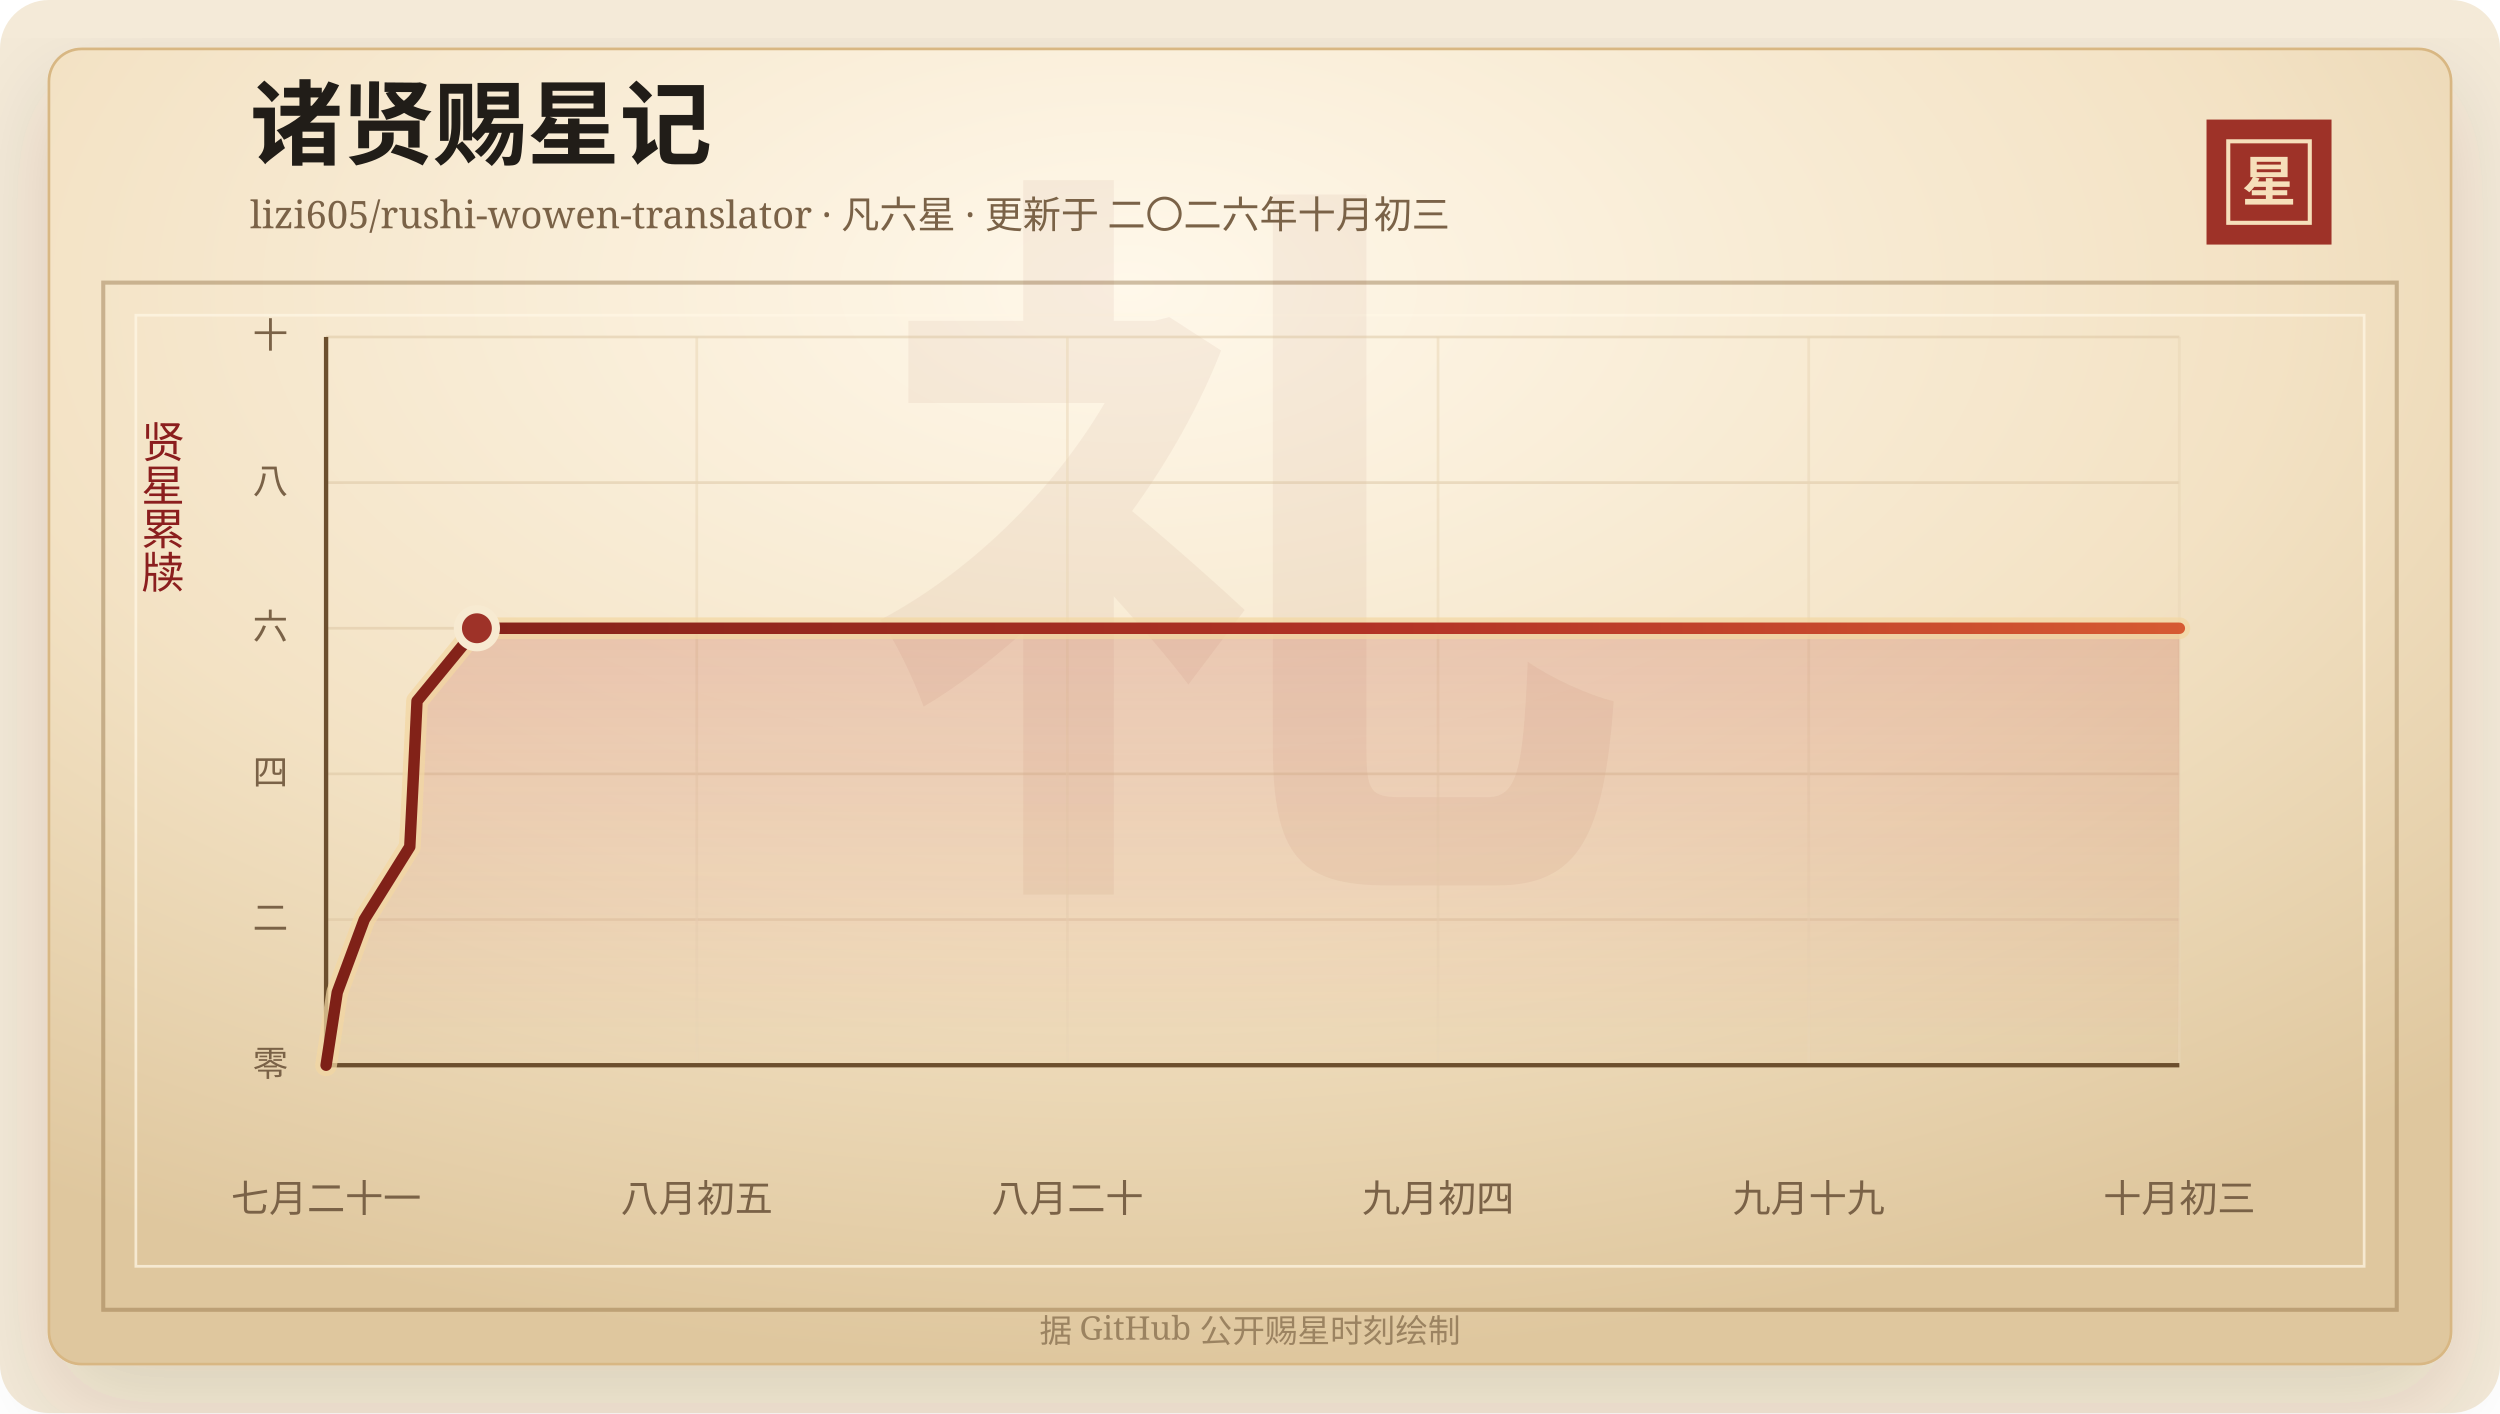
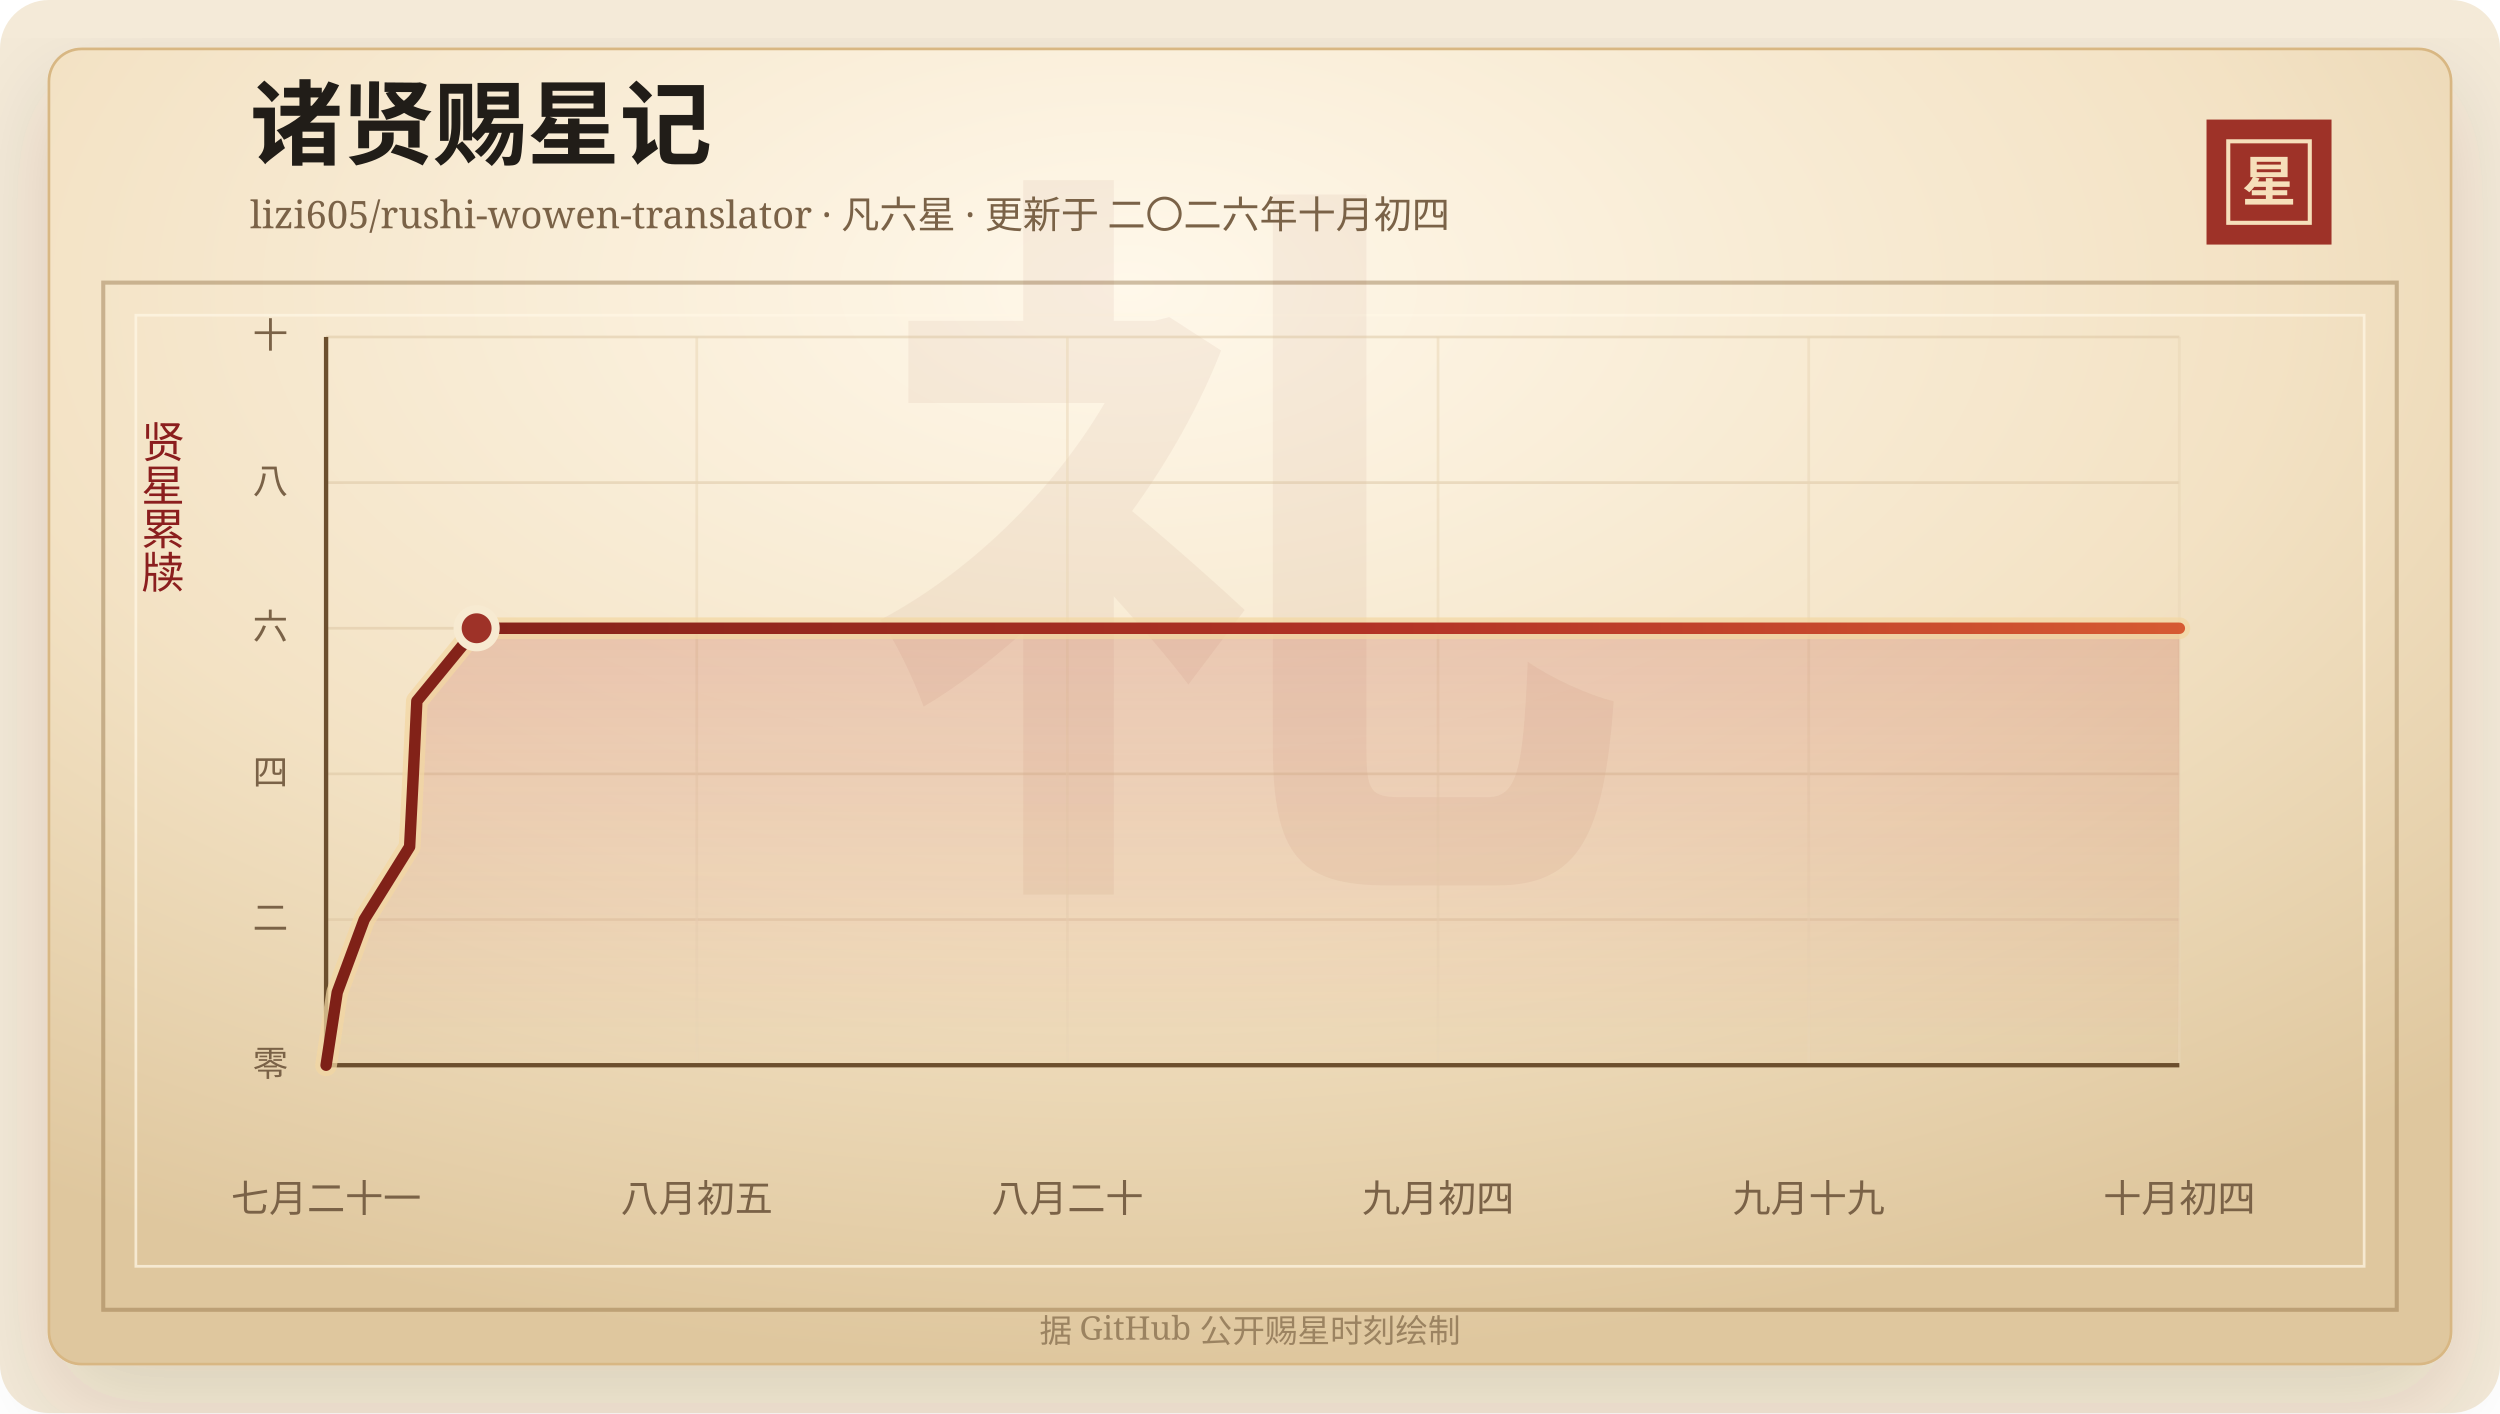
<svg xmlns="http://www.w3.org/2000/svg" width="920" height="520" viewBox="0 0 920 520" role="img" aria-labelledby="title desc">
  <defs>
    <linearGradient id="line" x1="0" x2="1" y1="0" y2="0">
      <stop offset="0%" stop-color="#7d2017" />
      <stop offset="58%" stop-color="#b33426" />
      <stop offset="100%" stop-color="#d65a32" />
    </linearGradient>
    <linearGradient id="area" x1="0" x2="0" y1="0" y2="1">
      <stop offset="0%" stop-color="#b33426" stop-opacity="0.2" />
      <stop offset="100%" stop-color="#b33426" stop-opacity="0" />
    </linearGradient>
    <radialGradient id="paper" cx="45%" cy="18%" r="82%">
      <stop offset="0%" stop-color="#fff8ea" />
      <stop offset="58%" stop-color="#f3e2c4" />
      <stop offset="100%" stop-color="#dfc79e" />
    </radialGradient>
    <filter id="shadow" x="-20%" y="-20%" width="140%" height="140%">
      <feDropShadow dx="0" dy="14" stdDeviation="18" flood-color="#3b2a20" flood-opacity="0.14" />
    </filter>
  </defs>
  <rect width="920" height="520" rx="18" fill="#f4ead8" />
  <rect x="18" y="18" width="884" height="484" rx="12" fill="url(#paper)" stroke="#d8b783" filter="url(#shadow)" />
  <rect x="38" y="104" width="844" height="378" fill="none" stroke="#8c6b3f" stroke-opacity="0.42" stroke-width="1.5" />
  <rect x="50" y="116" width="820" height="350" fill="none" stroke="#fff7e5" stroke-opacity="0.72" />
  <text x="460" y="304" text-anchor="middle" fill="#8c342a" fill-opacity="0.06" font-family="Songti SC, STSong, SimSun, serif" font-size="280" font-weight="700">礼</text>
  <text x="92" y="58" fill="#211d18" font-family="Songti SC, STSong, SimSun, serif" font-size="34" font-weight="700">诸贤赐星记</text>
-   <text x="92" y="84" fill="#7a6247" font-family="Songti SC, STSong, SimSun, serif" font-size="14.0">lizi605/rushi-wowen-translator · 凡六星 · 更新于 二〇二六年十月初三</text>
+   <text x="92" y="84" fill="#7a6247" font-family="Songti SC, STSong, SimSun, serif" font-size="14.0">lizi605/rushi-wowen-translator · 凡六星 · 更新于 二〇二六年十月初四</text>
  <rect x="812" y="44" width="46" height="46" fill="#9e3228" />
  <rect x="820" y="52" width="30" height="30" fill="none" stroke="#f6dfba" stroke-width="1.5" />
  <text x="835" y="74" text-anchor="middle" fill="#f6dfba" font-family="Songti SC, STSong, SimSun, serif" font-size="20" font-weight="700">星</text>
  <text x="60" y="166" text-anchor="middle" fill="#8b1e1e" font-family="Songti SC, STSong, SimSun, serif" font-size="16" writing-mode="vertical-rl">贤星累牍</text>
  <line x1="120" y1="392.00" x2="802" y2="392.00" stroke="#d9c29e" stroke-opacity="0.48" />
  <text x="106" y="396.00" text-anchor="end" fill="#7a6247" font-family="Songti SC, STSong, SimSun, serif" font-size="13">零</text>
  <line x1="120" y1="338.40" x2="802" y2="338.40" stroke="#d9c29e" stroke-opacity="0.48" />
  <text x="106" y="342.40" text-anchor="end" fill="#7a6247" font-family="Songti SC, STSong, SimSun, serif" font-size="13">二</text>
  <line x1="120" y1="284.80" x2="802" y2="284.80" stroke="#d9c29e" stroke-opacity="0.48" />
  <text x="106" y="288.80" text-anchor="end" fill="#7a6247" font-family="Songti SC, STSong, SimSun, serif" font-size="13">四</text>
  <line x1="120" y1="231.20" x2="802" y2="231.20" stroke="#d9c29e" stroke-opacity="0.48" />
  <text x="106" y="235.20" text-anchor="end" fill="#7a6247" font-family="Songti SC, STSong, SimSun, serif" font-size="13">六</text>
  <line x1="120" y1="177.60" x2="802" y2="177.60" stroke="#d9c29e" stroke-opacity="0.48" />
  <text x="106" y="181.60" text-anchor="end" fill="#7a6247" font-family="Songti SC, STSong, SimSun, serif" font-size="13">八</text>
  <line x1="120" y1="124.00" x2="802" y2="124.00" stroke="#d9c29e" stroke-opacity="0.48" />
  <text x="106" y="128.00" text-anchor="end" fill="#7a6247" font-family="Songti SC, STSong, SimSun, serif" font-size="13">十</text>
  <line x1="120.00" y1="124" x2="120.00" y2="392" stroke="#ead6b7" stroke-opacity="0.54" />
  <text x="120.00" y="446" text-anchor="middle" fill="#7a6247" font-family="Songti SC, STSong, SimSun, serif" font-size="14">七月二十一</text>
  <line x1="256.40" y1="124" x2="256.40" y2="392" stroke="#ead6b7" stroke-opacity="0.54" />
  <text x="256.40" y="446" text-anchor="middle" fill="#7a6247" font-family="Songti SC, STSong, SimSun, serif" font-size="14">八月初五</text>
  <line x1="392.80" y1="124" x2="392.80" y2="392" stroke="#ead6b7" stroke-opacity="0.54" />
  <text x="392.80" y="446" text-anchor="middle" fill="#7a6247" font-family="Songti SC, STSong, SimSun, serif" font-size="14">八月二十</text>
  <line x1="529.20" y1="124" x2="529.20" y2="392" stroke="#ead6b7" stroke-opacity="0.54" />
  <text x="529.20" y="446" text-anchor="middle" fill="#7a6247" font-family="Songti SC, STSong, SimSun, serif" font-size="14">九月初四</text>
  <line x1="665.60" y1="124" x2="665.60" y2="392" stroke="#ead6b7" stroke-opacity="0.54" />
  <text x="665.60" y="446" text-anchor="middle" fill="#7a6247" font-family="Songti SC, STSong, SimSun, serif" font-size="14">九月十九</text>
  <line x1="802.00" y1="124" x2="802.00" y2="392" stroke="#ead6b7" stroke-opacity="0.54" />
-   <text x="802.00" y="446" text-anchor="middle" fill="#7a6247" font-family="Songti SC, STSong, SimSun, serif" font-size="14">十月初三</text>
+   <text x="802.00" y="446" text-anchor="middle" fill="#7a6247" font-family="Songti SC, STSong, SimSun, serif" font-size="14">十月初四</text>
  <line x1="120" y1="392" x2="802" y2="392" stroke="#6c4f2e" stroke-width="1.6" />
  <line x1="120" y1="124" x2="120" y2="392" stroke="#6c4f2e" stroke-width="1.6" />
-   <polygon points="120.00,392.00 120.00,392.00 124.11,365.20 134.06,338.40 150.80,311.60 152.17,284.80 153.46,258.00 175.50,231.20 802.00,231.20 802.00,392.00" fill="url(#area)" />
-   <polyline points="120.00,392.00 124.11,365.20 134.06,338.40 150.80,311.60 152.17,284.80 153.46,258.00 175.50,231.20 802.00,231.20" fill="none" stroke="#f3d7a2" stroke-width="8" stroke-linecap="round" stroke-linejoin="round" opacity="0.72" />
-   <polyline points="120.00,392.00 124.11,365.20 134.06,338.40 150.80,311.60 152.17,284.80 153.46,258.00 175.50,231.20 802.00,231.20" fill="none" stroke="url(#line)" stroke-width="4.2" stroke-linecap="round" stroke-linejoin="round" />
-   <circle cx="175.50" cy="231.20" r="7" fill="#9e3228" stroke="#f7ead1" stroke-width="3" />
+   <polygon points="120.00,392.00 120.00,392.00 124.10,365.20 134.04,338.40 150.74,311.60 152.11,284.80 153.40,258.00 175.40,231.20 802.00,231.20 802.00,392.00" fill="url(#area)" />
+   <polyline points="120.00,392.00 124.10,365.20 134.04,338.40 150.74,311.60 152.11,284.80 153.40,258.00 175.40,231.20 802.00,231.20" fill="none" stroke="#f3d7a2" stroke-width="8" stroke-linecap="round" stroke-linejoin="round" opacity="0.72" />
+   <polyline points="120.00,392.00 124.10,365.20 134.04,338.40 150.74,311.60 152.11,284.80 153.40,258.00 175.40,231.20 802.00,231.20" fill="none" stroke="url(#line)" stroke-width="4.2" stroke-linecap="round" stroke-linejoin="round" />
+   <circle cx="175.40" cy="231.20" r="7" fill="#9e3228" stroke="#f7ead1" stroke-width="3" />
  <text x="460" y="494" text-anchor="middle" fill="#9b8361" font-family="Songti SC, STSong, SimSun, serif" font-size="12">据 GitHub 公开赐星时刻绘制</text>
</svg>
